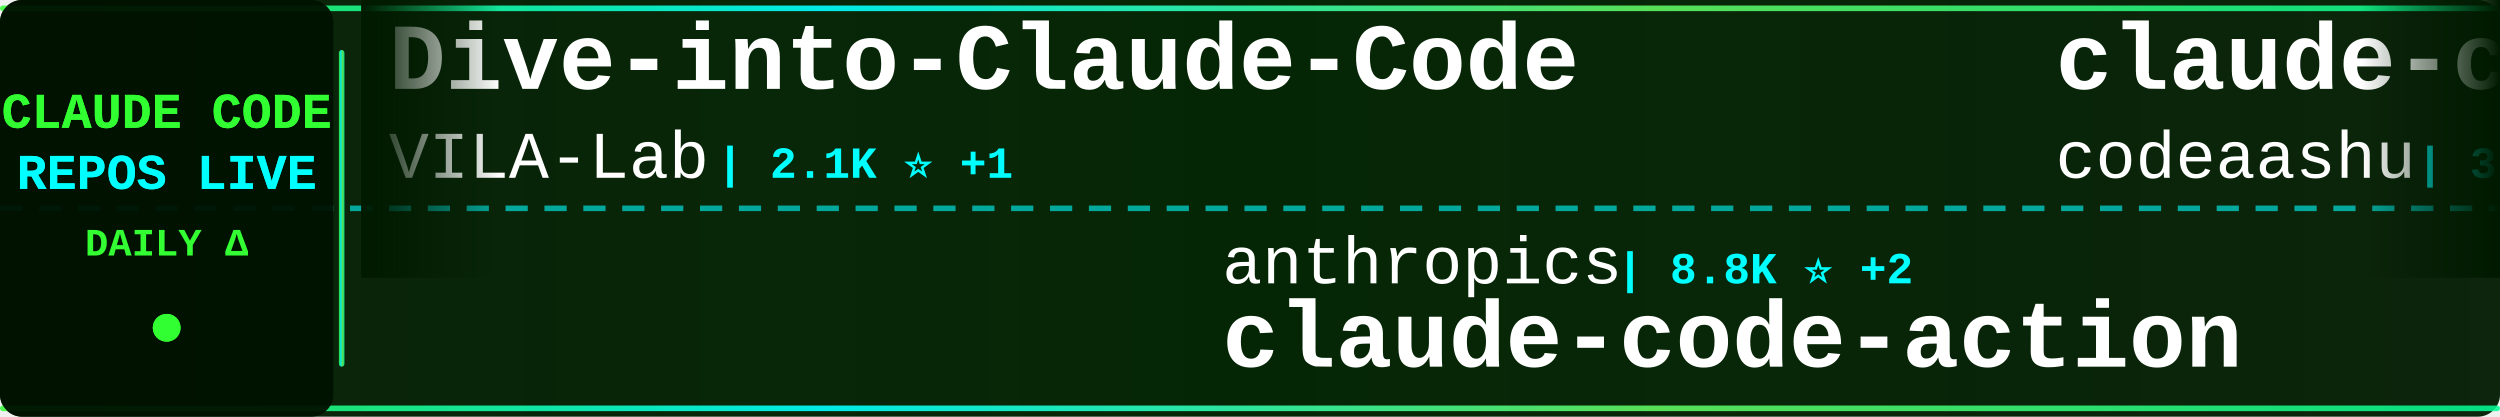
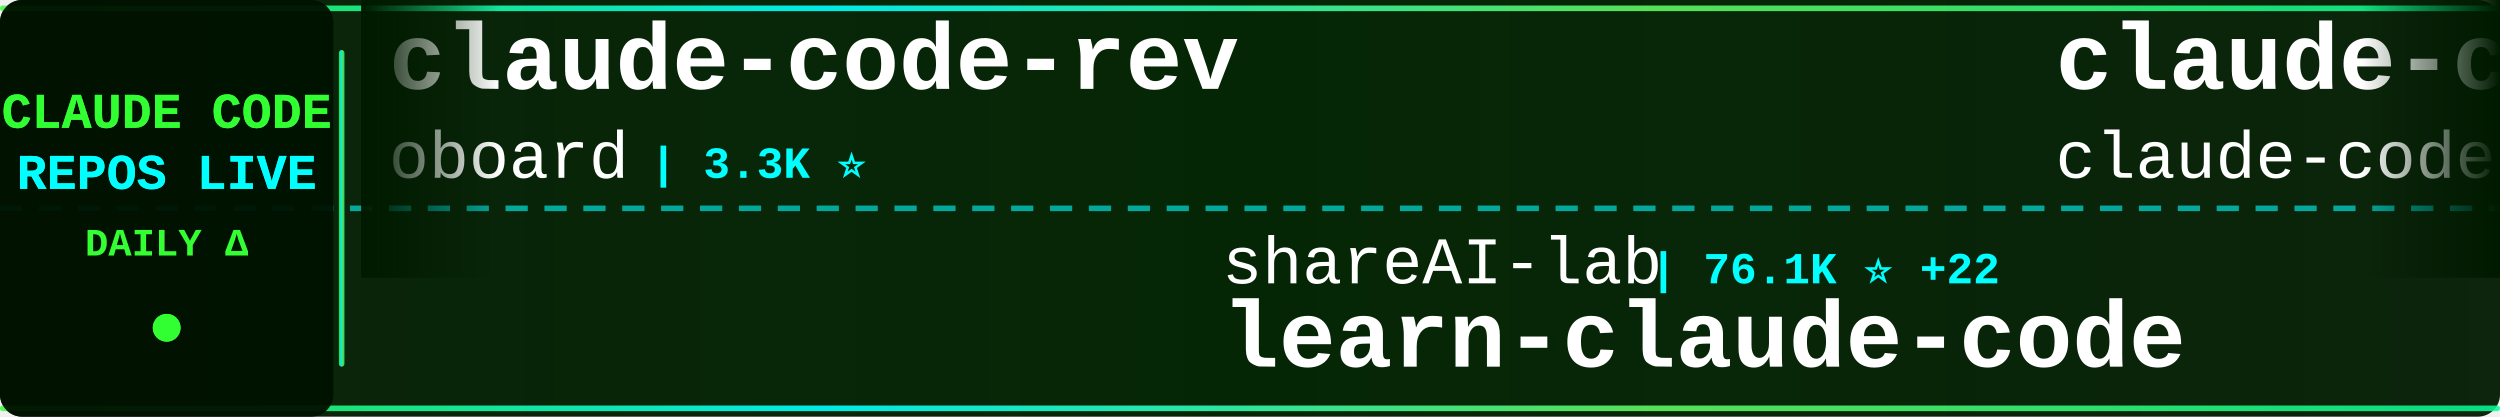
<svg xmlns="http://www.w3.org/2000/svg" width="900" height="150">
  <defs>
    <linearGradient id="tickerBg" x1="0%" y1="0%" x2="100%" y2="0%">
      <stop offset="0%" style="stop-color:#001a00;stop-opacity:0.95" />
      <stop offset="50%" style="stop-color:#002200;stop-opacity:0.98" />
      <stop offset="100%" style="stop-color:#001a00;stop-opacity:0.95" />
    </linearGradient>
    <linearGradient id="borderGrad" x1="0%" y1="0%" x2="100%" y2="0%">
      <stop offset="0%" style="stop-color:#33ff33;stop-opacity:0.85">
        <animate attributeName="stop-opacity" values="0.85;1;0.85" dur="2s" repeatCount="indefinite" />
      </stop>
      <stop offset="33%" style="stop-color:#00ffff;stop-opacity:0.9">
        <animate attributeName="stop-opacity" values="0.9;1;0.9" dur="2.2s" repeatCount="indefinite" />
      </stop>
      <stop offset="66%" style="stop-color:#66ff66;stop-opacity:0.85">
        <animate attributeName="stop-opacity" values="0.85;1;0.85" dur="1.8s" repeatCount="indefinite" />
      </stop>
      <stop offset="100%" style="stop-color:#00ff99;stop-opacity:0.85">
        <animate attributeName="stop-opacity" values="0.85;1;0.85" dur="2s" repeatCount="indefinite" />
      </stop>
    </linearGradient>
    <filter id="textGlow">
      <feGaussianBlur stdDeviation="0.1" result="coloredBlur" />
      <feMerge>
        <feMergeNode in="coloredBlur" />
        <feMergeNode in="SourceGraphic" />
      </feMerge>
    </filter>
    <filter id="metricGlow">
      <feGaussianBlur stdDeviation="0.2" result="coloredBlur" />
      <feMerge>
        <feMergeNode in="coloredBlur" />
        <feMergeNode in="SourceGraphic" />
      </feMerge>
    </filter>
    <linearGradient id="leftFade" x1="0%" y1="0%" x2="100%" y2="0%">
      <stop offset="0%" style="stop-color:#001a00;stop-opacity:1" />
      <stop offset="100%" style="stop-color:#001a00;stop-opacity:0" />
    </linearGradient>
    <linearGradient id="rightFade" x1="0%" y1="0%" x2="100%" y2="0%">
      <stop offset="0%" style="stop-color:#001a00;stop-opacity:0" />
      <stop offset="100%" style="stop-color:#001a00;stop-opacity:1" />
    </linearGradient>
  </defs>
  <rect width="900" height="150" fill="url(#tickerBg)" rx="8" />
  <rect x="0" y="2" width="900" height="2" fill="url(#borderGrad)" rx="1" />
  <rect x="0" y="146" width="900" height="2" fill="url(#borderGrad)" rx="1" />
  <line x1="0" y1="75" x2="900" y2="75" stroke="#00ffff" stroke-width="2" stroke-dasharray="8 6" opacity="0.6" />
  <rect x="0" y="0" width="120" height="150" fill="#001100" opacity="0.95" rx="8" />
  <text x="60" y="46" font-family="'Courier New', monospace" font-size="18" font-weight="bold" fill="#33ff33" text-anchor="middle" filter="url(#textGlow)">
    CLAUDE CODE
  </text>
  <text x="60" y="68" font-family="'Courier New', monospace" font-size="18" font-weight="bold" fill="#00ffff" text-anchor="middle" filter="url(#textGlow)">
    REPOS LIVE
  </text>
  <text x="60" y="92" font-family="'Courier New', monospace" font-size="14" font-weight="bold" fill="#33ff33" text-anchor="middle">
    DAILY Δ
  </text>
  <circle cx="60" cy="118" r="5" fill="#33ff33" filter="url(#metricGlow)">
    <animate attributeName="r" values="4;6;4" dur="1.5s" repeatCount="indefinite" />
    <animate attributeName="opacity" values="0.6;1;0.6" dur="1.5s" repeatCount="indefinite" />
  </circle>
  <rect x="122" y="18" width="2" height="114" fill="url(#borderGrad)" rx="1" />
  <clipPath id="tickerClip">
    <rect x="130" y="0" width="770" height="150" />
  </clipPath>
  <g clip-path="url(#tickerClip)">
    <g id="tickerItems">
      <animateTransform attributeName="transform" attributeType="XML" type="translate" from="0 0" to="-3000 0" dur="54s" repeatCount="indefinite" />
      <g transform="translate(0, 0)">
-         <text x="140" y="32" font-family="'Courier New', monospace" font-size="34" font-weight="bold" fill="#ffffff">Dive-into-Claude-Code</text>
-         <text x="140" y="64" font-family="'Courier New', monospace" font-size="24" font-weight="normal" fill="#ffffff" opacity="1.0">VILA-Lab</text>
-         <text x="258" y="64" font-family="'Courier New', monospace" font-size="16" font-weight="bold" fill="#00ffff"> | 2.1K ⭐ +1</text>
+         <text x="140" y="32" font-family="'Courier New', monospace" font-size="34" font-weight="bold" fill="#ffffff">claude-code-rev</text>
+         <text x="140" y="64" font-family="'Courier New', monospace" font-size="24" font-weight="normal" fill="#ffffff" opacity="1.0">oboard</text>
+         <text x="234" y="64" font-family="'Courier New', monospace" font-size="16" font-weight="bold" fill="#00ffff"> | 3.3K ⭐</text>
      </g>
      <g transform="translate(300, 0)">
-         <text x="140" y="102" font-family="'Courier New', monospace" font-size="24" font-weight="normal" fill="#ffffff" opacity="1.0">anthropics</text>
-         <text x="282" y="102" font-family="'Courier New', monospace" font-size="16" font-weight="bold" fill="#00ffff"> | 8.8K ⭐ +2</text>
-         <text x="140" y="132" font-family="'Courier New', monospace" font-size="34" font-weight="bold" fill="#ffffff">claude-code-action</text>
+         <text x="140" y="102" font-family="'Courier New', monospace" font-size="24" font-weight="normal" fill="#ffffff" opacity="1.0">shareAI-lab</text>
+         <text x="294" y="102" font-family="'Courier New', monospace" font-size="16" font-weight="bold" fill="#00ffff"> | 76.1K ⭐ +22</text>
+         <text x="140" y="132" font-family="'Courier New', monospace" font-size="34" font-weight="bold" fill="#ffffff">learn-claude-code</text>
      </g>
      <g transform="translate(600, 0)">
        <text x="140" y="32" font-family="'Courier New', monospace" font-size="34" font-weight="bold" fill="#ffffff">claude-code</text>
-         <text x="140" y="64" font-family="'Courier New', monospace" font-size="24" font-weight="normal" fill="#ffffff" opacity="1.0">codeaashu</text>
-         <text x="270" y="64" font-family="'Courier New', monospace" font-size="16" font-weight="bold" fill="#00ffff"> | 3.3K ⭐ -1</text>
+         <text x="140" y="64" font-family="'Courier New', monospace" font-size="24" font-weight="normal" fill="#ffffff" opacity="1.0">claude-code-best</text>
+         <text x="354" y="64" font-family="'Courier New', monospace" font-size="16" font-weight="bold" fill="#00ffff"> | 22.4K ⭐ +2</text>
      </g>
      <g transform="translate(900, 0)">
-         <text x="140" y="102" font-family="'Courier New', monospace" font-size="24" font-weight="normal" fill="#ffffff" opacity="1.0">shareAI-lab</text>
-         <text x="294" y="102" font-family="'Courier New', monospace" font-size="16" font-weight="bold" fill="#00ffff"> | 76.1K ⭐ +14</text>
-         <text x="140" y="132" font-family="'Courier New', monospace" font-size="34" font-weight="bold" fill="#ffffff">learn-claude-code</text>
+         <text x="140" y="102" font-family="'Courier New', monospace" font-size="24" font-weight="normal" fill="#ffffff" opacity="1.0">lowcortisolprogrammer</text>
+         <text x="414" y="102" font-family="'Courier New', monospace" font-size="16" font-weight="bold" fill="#00ffff"> | 171 ⭐</text>
+         <text x="140" y="132" font-family="'Courier New', monospace" font-size="34" font-weight="bold" fill="#ffffff">claude-code</text>
      </g>
      <g transform="translate(1200, 0)">
-         <text x="140" y="32" font-family="'Courier New', monospace" font-size="34" font-weight="bold" fill="#ffffff">claude-code</text>
-         <text x="140" y="64" font-family="'Courier New', monospace" font-size="24" font-weight="normal" fill="#ffffff" opacity="1.0">isboyjc</text>
-         <text x="246" y="64" font-family="'Courier New', monospace" font-size="16" font-weight="bold" fill="#00ffff"> | 162 ⭐</text>
+         <text x="140" y="32" font-family="'Courier New', monospace" font-size="34" font-weight="bold" fill="#ffffff">claude-code-infrastructu...</text>
+         <text x="140" y="64" font-family="'Courier New', monospace" font-size="24" font-weight="normal" fill="#ffffff" opacity="1.0">diet103</text>
+         <text x="246" y="64" font-family="'Courier New', monospace" font-size="16" font-weight="bold" fill="#00ffff"> | 10.0K ⭐ -1</text>
      </g>
      <g transform="translate(1500, 0)">
-         <text x="140" y="102" font-family="'Courier New', monospace" font-size="24" font-weight="normal" fill="#ffffff" opacity="1.0">lintsinghua</text>
-         <text x="294" y="102" font-family="'Courier New', monospace" font-size="16" font-weight="bold" fill="#00ffff"> | 4.2K ⭐ +18</text>
-         <text x="140" y="132" font-family="'Courier New', monospace" font-size="34" font-weight="bold" fill="#ffffff">claude-code-book</text>
+         <text x="140" y="102" font-family="'Courier New', monospace" font-size="24" font-weight="normal" fill="#ffffff" opacity="1.0">shanraisshan</text>
+         <text x="306" y="102" font-family="'Courier New', monospace" font-size="16" font-weight="bold" fill="#00ffff"> | 65.6K ⭐</text>
+         <text x="140" y="132" font-family="'Courier New', monospace" font-size="34" font-weight="bold" fill="#ffffff">claude-code-best-practic...</text>
      </g>
      <g transform="translate(1800, 0)">
-         <text x="140" y="32" font-family="'Courier New', monospace" font-size="34" font-weight="bold" fill="#ffffff">Claude-Code-Usage-Monito...</text>
-         <text x="140" y="64" font-family="'Courier New', monospace" font-size="24" font-weight="normal" fill="#ffffff" opacity="1.0">Maciek-roboblog</text>
-         <text x="342" y="64" font-family="'Courier New', monospace" font-size="16" font-weight="bold" fill="#00ffff"> | 8.7K ⭐</text>
+         <text x="140" y="32" font-family="'Courier New', monospace" font-size="34" font-weight="bold" fill="#ffffff">Claude-Code-Game-Studios</text>
+         <text x="140" y="64" font-family="'Courier New', monospace" font-size="24" font-weight="normal" fill="#ffffff" opacity="1.0">Donchitos</text>
+         <text x="270" y="64" font-family="'Courier New', monospace" font-size="16" font-weight="bold" fill="#00ffff"> | 24.8K ⭐ +4</text>
      </g>
      <g transform="translate(2100, 0)">
-         <text x="140" y="102" font-family="'Courier New', monospace" font-size="24" font-weight="normal" fill="#ffffff" opacity="1.0">pengchengneo</text>
-         <text x="306" y="102" font-family="'Courier New', monospace" font-size="16" font-weight="bold" fill="#00ffff"> | 1.8K ⭐ +1</text>
-         <text x="140" y="132" font-family="'Courier New', monospace" font-size="34" font-weight="bold" fill="#ffffff">Claude-Code</text>
+         <text x="140" y="102" font-family="'Courier New', monospace" font-size="24" font-weight="normal" fill="#ffffff" opacity="1.0">nicedreamzapp</text>
+         <text x="318" y="102" font-family="'Courier New', monospace" font-size="16" font-weight="bold" fill="#00ffff"> | 3.3K ⭐</text>
+         <text x="140" y="132" font-family="'Courier New', monospace" font-size="34" font-weight="bold" fill="#ffffff">claude-code-local</text>
      </g>
      <g transform="translate(2400, 0)">
-         <text x="140" y="32" font-family="'Courier New', monospace" font-size="34" font-weight="bold" fill="#ffffff">andrej-karpathy-skills</text>
-         <text x="140" y="64" font-family="'Courier New', monospace" font-size="24" font-weight="normal" fill="#ffffff" opacity="1.0">multica-ai</text>
-         <text x="282" y="64" font-family="'Courier New', monospace" font-size="16" font-weight="bold" fill="#00ffff"> | 210.2K ⭐ +47</text>
+         <text x="140" y="32" font-family="'Courier New', monospace" font-size="34" font-weight="bold" fill="#ffffff">claude-code-source-build</text>
+         <text x="140" y="64" font-family="'Courier New', monospace" font-size="24" font-weight="normal" fill="#ffffff" opacity="1.0">andrew-kramer-inno</text>
+         <text x="378" y="64" font-family="'Courier New', monospace" font-size="16" font-weight="bold" fill="#00ffff"> | 596 ⭐</text>
      </g>
      <g transform="translate(2700, 0)">
-         <text x="140" y="102" font-family="'Courier New', monospace" font-size="24" font-weight="normal" fill="#ffffff" opacity="1.0">repowise-dev</text>
-         <text x="306" y="102" font-family="'Courier New', monospace" font-size="16" font-weight="bold" fill="#00ffff"> | 1.2K ⭐</text>
-         <text x="140" y="132" font-family="'Courier New', monospace" font-size="34" font-weight="bold" fill="#ffffff">claude-code-prompts</text>
+         <text x="140" y="102" font-family="'Courier New', monospace" font-size="24" font-weight="normal" fill="#ffffff" opacity="1.0">isboyjc</text>
+         <text x="246" y="102" font-family="'Courier New', monospace" font-size="16" font-weight="bold" fill="#00ffff"> | 162 ⭐</text>
+         <text x="140" y="132" font-family="'Courier New', monospace" font-size="34" font-weight="bold" fill="#ffffff">claude-code</text>
      </g>
      <g transform="translate(3000, 0)">
-         <text x="140" y="32" font-family="'Courier New', monospace" font-size="34" font-weight="bold" fill="#ffffff">Dive-into-Claude-Code</text>
-         <text x="140" y="64" font-family="'Courier New', monospace" font-size="24" font-weight="normal" fill="#ffffff" opacity="1.0">VILA-Lab</text>
-         <text x="258" y="64" font-family="'Courier New', monospace" font-size="16" font-weight="bold" fill="#00ffff"> | 2.1K ⭐ +1</text>
+         <text x="140" y="32" font-family="'Courier New', monospace" font-size="34" font-weight="bold" fill="#ffffff">claude-code-rev</text>
+         <text x="140" y="64" font-family="'Courier New', monospace" font-size="24" font-weight="normal" fill="#ffffff" opacity="1.0">oboard</text>
+         <text x="234" y="64" font-family="'Courier New', monospace" font-size="16" font-weight="bold" fill="#00ffff"> | 3.3K ⭐</text>
      </g>
      <g transform="translate(3300, 0)">
-         <text x="140" y="102" font-family="'Courier New', monospace" font-size="24" font-weight="normal" fill="#ffffff" opacity="1.0">anthropics</text>
-         <text x="282" y="102" font-family="'Courier New', monospace" font-size="16" font-weight="bold" fill="#00ffff"> | 8.8K ⭐ +2</text>
-         <text x="140" y="132" font-family="'Courier New', monospace" font-size="34" font-weight="bold" fill="#ffffff">claude-code-action</text>
+         <text x="140" y="102" font-family="'Courier New', monospace" font-size="24" font-weight="normal" fill="#ffffff" opacity="1.0">shareAI-lab</text>
+         <text x="294" y="102" font-family="'Courier New', monospace" font-size="16" font-weight="bold" fill="#00ffff"> | 76.1K ⭐ +22</text>
+         <text x="140" y="132" font-family="'Courier New', monospace" font-size="34" font-weight="bold" fill="#ffffff">learn-claude-code</text>
      </g>
      <g transform="translate(3600, 0)">
        <text x="140" y="32" font-family="'Courier New', monospace" font-size="34" font-weight="bold" fill="#ffffff">claude-code</text>
-         <text x="140" y="64" font-family="'Courier New', monospace" font-size="24" font-weight="normal" fill="#ffffff" opacity="1.0">codeaashu</text>
-         <text x="270" y="64" font-family="'Courier New', monospace" font-size="16" font-weight="bold" fill="#00ffff"> | 3.3K ⭐ -1</text>
+         <text x="140" y="64" font-family="'Courier New', monospace" font-size="24" font-weight="normal" fill="#ffffff" opacity="1.0">claude-code-best</text>
+         <text x="354" y="64" font-family="'Courier New', monospace" font-size="16" font-weight="bold" fill="#00ffff"> | 22.4K ⭐ +2</text>
      </g>
      <g transform="translate(3900, 0)">
-         <text x="140" y="102" font-family="'Courier New', monospace" font-size="24" font-weight="normal" fill="#ffffff" opacity="1.0">shareAI-lab</text>
-         <text x="294" y="102" font-family="'Courier New', monospace" font-size="16" font-weight="bold" fill="#00ffff"> | 76.1K ⭐ +14</text>
-         <text x="140" y="132" font-family="'Courier New', monospace" font-size="34" font-weight="bold" fill="#ffffff">learn-claude-code</text>
+         <text x="140" y="102" font-family="'Courier New', monospace" font-size="24" font-weight="normal" fill="#ffffff" opacity="1.0">lowcortisolprogrammer</text>
+         <text x="414" y="102" font-family="'Courier New', monospace" font-size="16" font-weight="bold" fill="#00ffff"> | 171 ⭐</text>
+         <text x="140" y="132" font-family="'Courier New', monospace" font-size="34" font-weight="bold" fill="#ffffff">claude-code</text>
      </g>
    </g>
  </g>
  <rect x="130" y="0" width="50" height="100" fill="url(#leftFade)" />
  <rect x="850" y="0" width="50" height="100" fill="url(#rightFade)" />
</svg>
